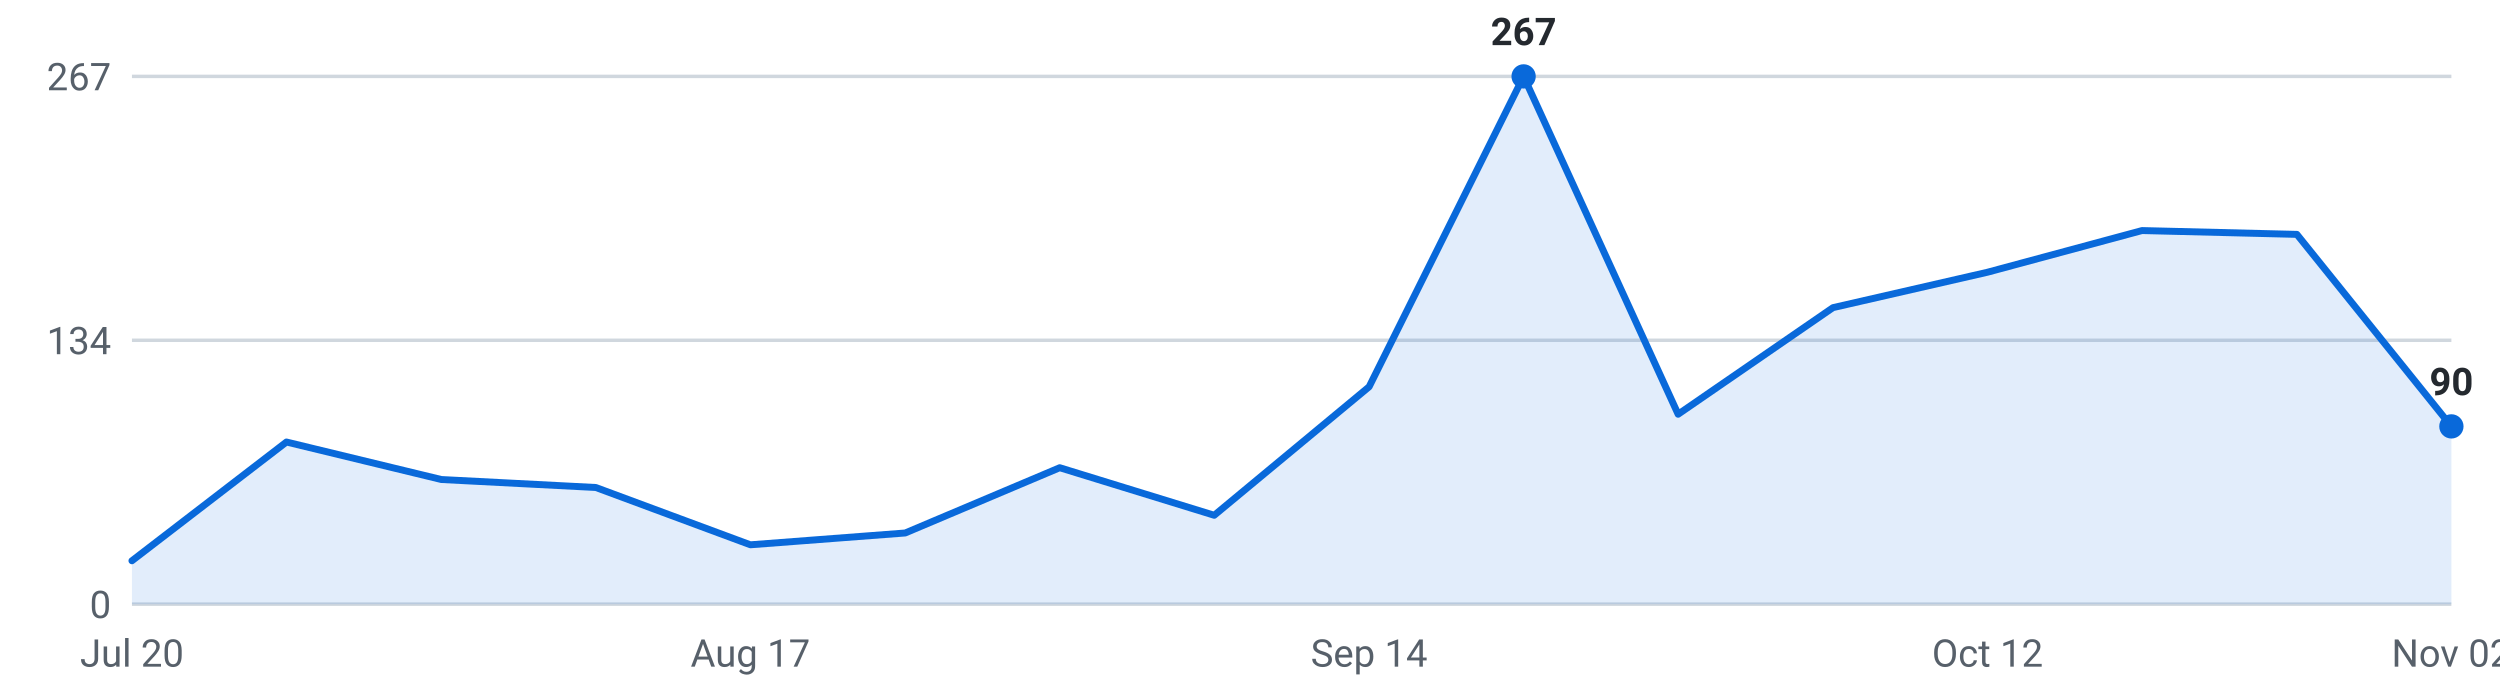
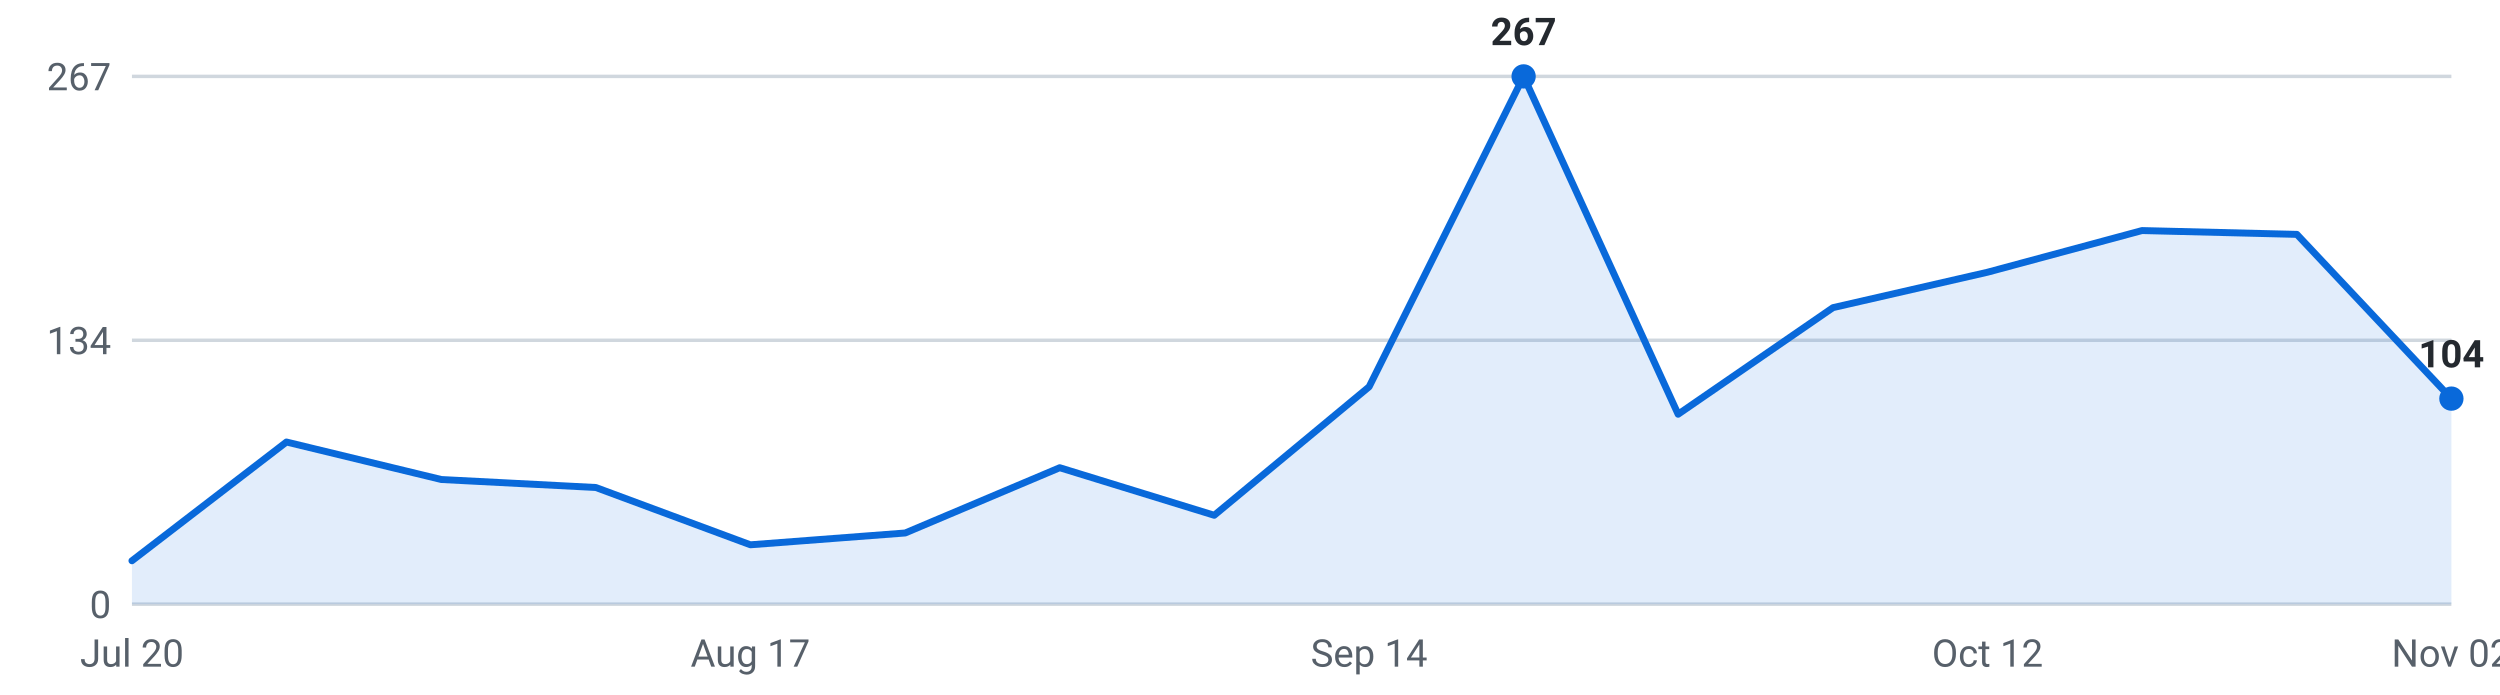
<svg xmlns="http://www.w3.org/2000/svg" viewBox="0 0 720 200" width="720" height="200" role="img" aria-label="Roles posted per week, last 16 weeks">
  <g font-family="-apple-system,Segoe UI,Roboto,sans-serif" font-size="11">
    <line x1="38" y1="174.0" x2="706" y2="174.0" stroke="#d0d7de" stroke-width="1" />
    <text x="32" y="178.0" text-anchor="end" fill="#57606a">0</text>
    <line x1="38" y1="98.0" x2="706" y2="98.0" stroke="#d0d7de" stroke-width="1" />
    <text x="32" y="102.0" text-anchor="end" fill="#57606a">134</text>
    <line x1="38" y1="22.0" x2="706" y2="22.0" stroke="#d0d7de" stroke-width="1" />
    <text x="32" y="26.0" text-anchor="end" fill="#57606a">267</text>
-     <path d="M38.0,174 L38.0,161.5 L82.5,127.3 L127.1,138.1 L171.6,140.4 L216.1,156.9 L260.7,153.5 L305.2,134.7 L349.7,148.4 L394.3,111.4 L438.8,22.0 L483.3,119.3 L527.9,88.6 L572.4,78.4 L616.9,66.4 L661.5,67.5 L706.0,122.8 L706.0,174 Z" fill="#0969da" fill-opacity="0.12" />
-     <polyline points="38.0,161.5 82.5,127.3 127.1,138.1 171.6,140.4 216.1,156.9 260.7,153.5 305.2,134.7 349.7,148.4 394.3,111.4 438.8,22.0 483.3,119.3 527.9,88.6 572.4,78.4 616.9,66.4 661.5,67.5 706.0,122.8" fill="none" stroke="#0969da" stroke-width="2" stroke-linejoin="round" stroke-linecap="round" />
+     <path d="M38.0,174 L38.0,161.5 L82.5,127.3 L127.1,138.1 L171.6,140.4 L216.1,156.9 L260.7,153.5 L305.2,134.7 L349.7,148.4 L394.3,111.4 L438.8,22.0 L483.3,119.3 L527.9,88.6 L572.4,78.4 L616.9,66.4 L661.5,67.5 L706.0,114.8 L706.0,174 Z" fill="#0969da" fill-opacity="0.12" />
+     <polyline points="38.0,161.5 82.5,127.3 127.1,138.1 171.6,140.4 216.1,156.9 260.7,153.5 305.2,134.7 349.7,148.4 394.3,111.4 438.8,22.0 483.3,119.3 527.9,88.6 572.4,78.4 616.9,66.4 661.5,67.5 706.0,114.8" fill="none" stroke="#0969da" stroke-width="2" stroke-linejoin="round" stroke-linecap="round" />
    <circle cx="438.8" cy="22.0" r="3.5" fill="#0969da" />
    <text x="438.8" y="13.0" text-anchor="middle" fill="#24292f" font-weight="600">267</text>
-     <circle cx="706.0" cy="122.8" r="3.5" fill="#0969da" />
-     <text x="706.0" y="113.8" text-anchor="middle" fill="#24292f" font-weight="600">90</text>
+     <circle cx="706.0" cy="114.8" r="3.5" fill="#0969da" />
+     <text x="706.0" y="105.8" text-anchor="middle" fill="#24292f" font-weight="600">104</text>
    <text x="38.0" y="192" text-anchor="middle" fill="#57606a">Jul 20</text>
    <text x="216.1" y="192" text-anchor="middle" fill="#57606a">Aug 17</text>
    <text x="394.3" y="192" text-anchor="middle" fill="#57606a">Sep 14</text>
    <text x="572.4" y="192" text-anchor="middle" fill="#57606a">Oct 12</text>
    <text x="706.0" y="192" text-anchor="middle" fill="#57606a">Nov 02</text>
  </g>
</svg>
